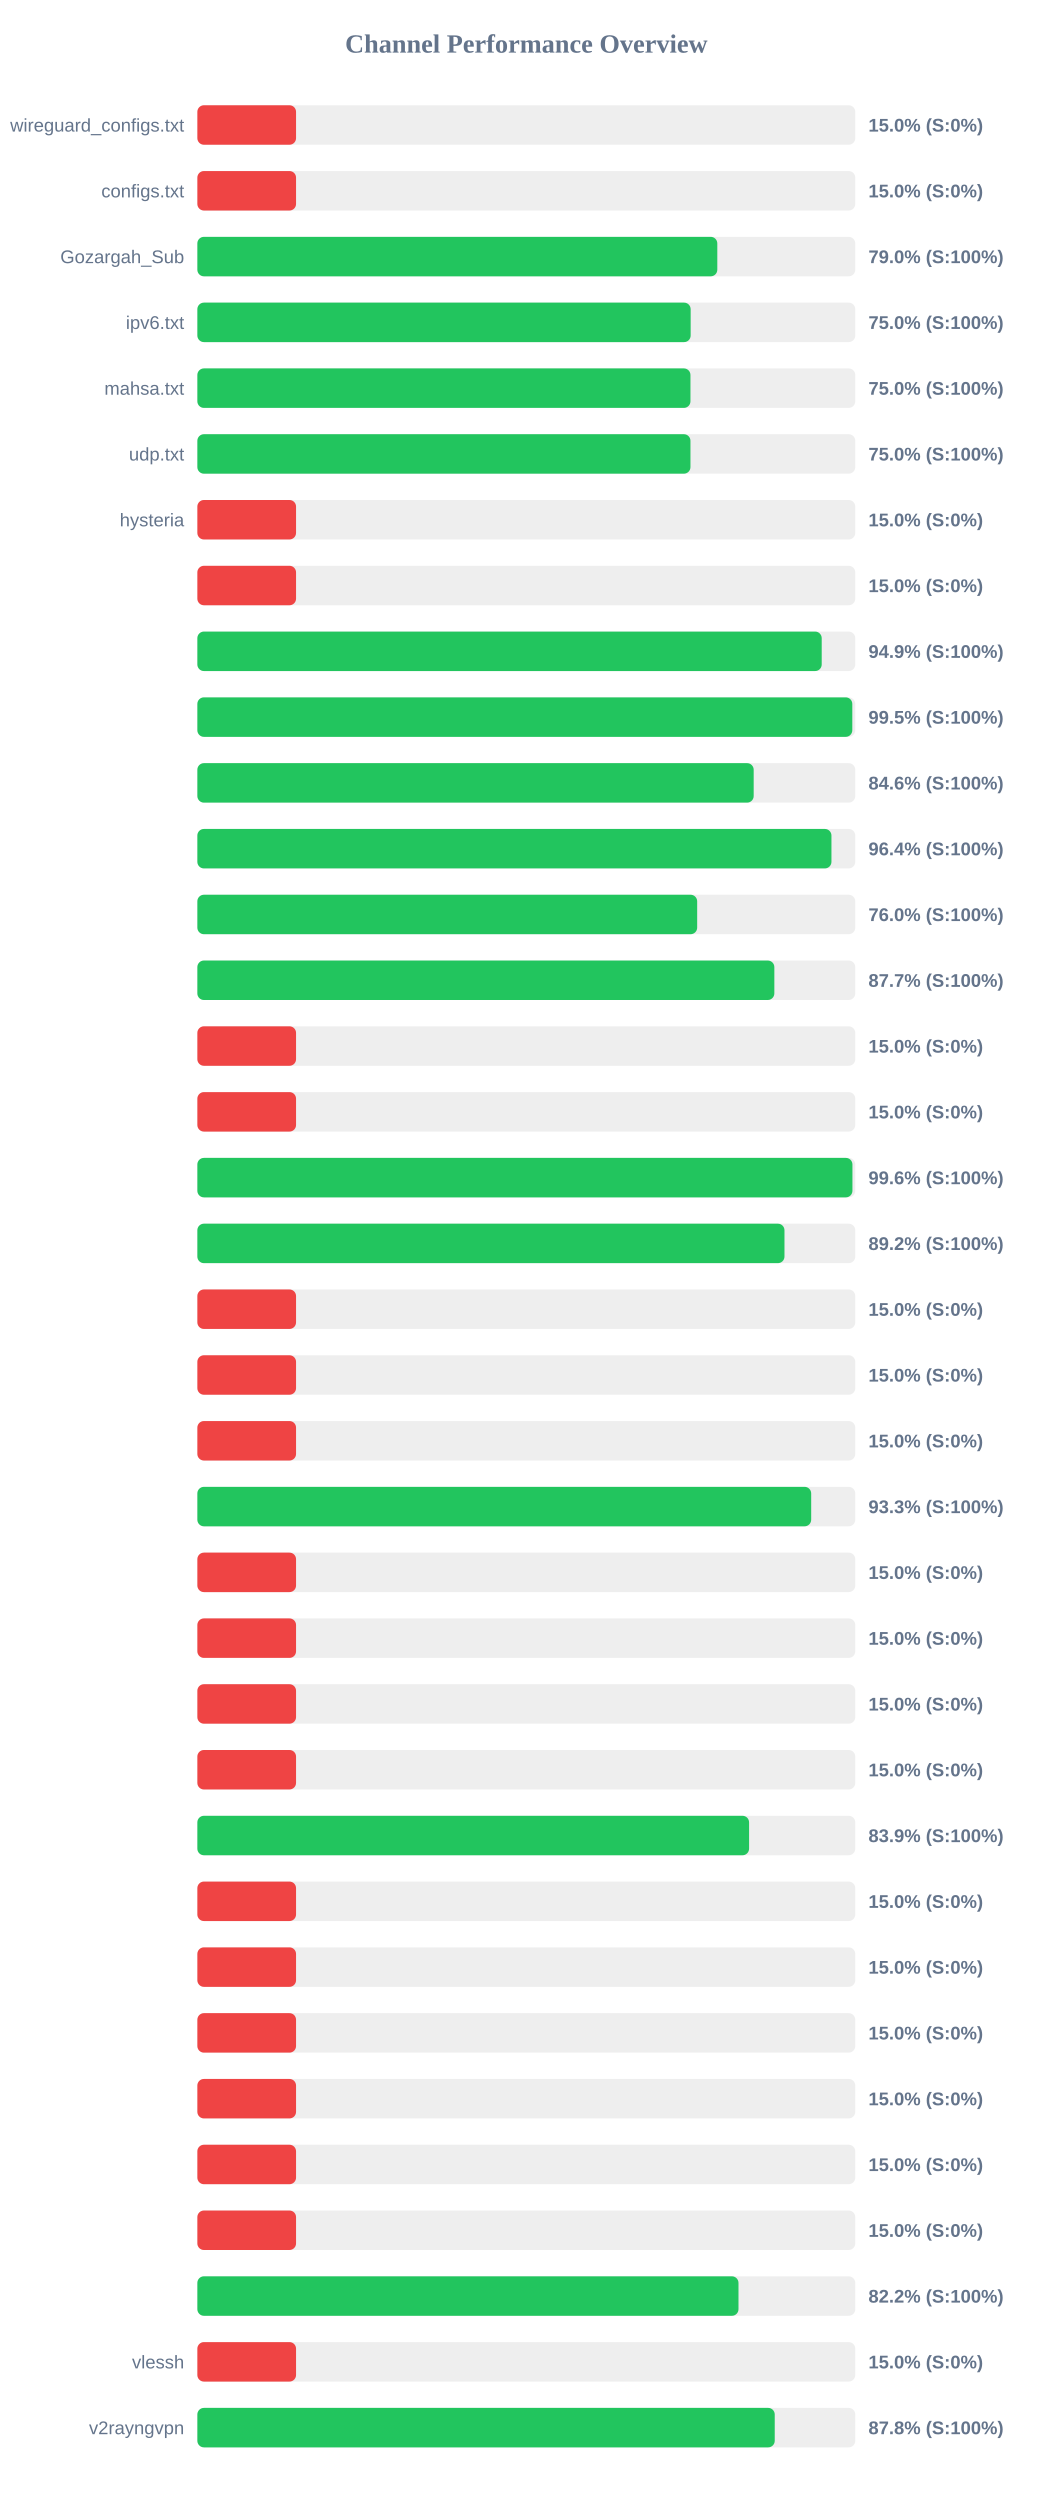
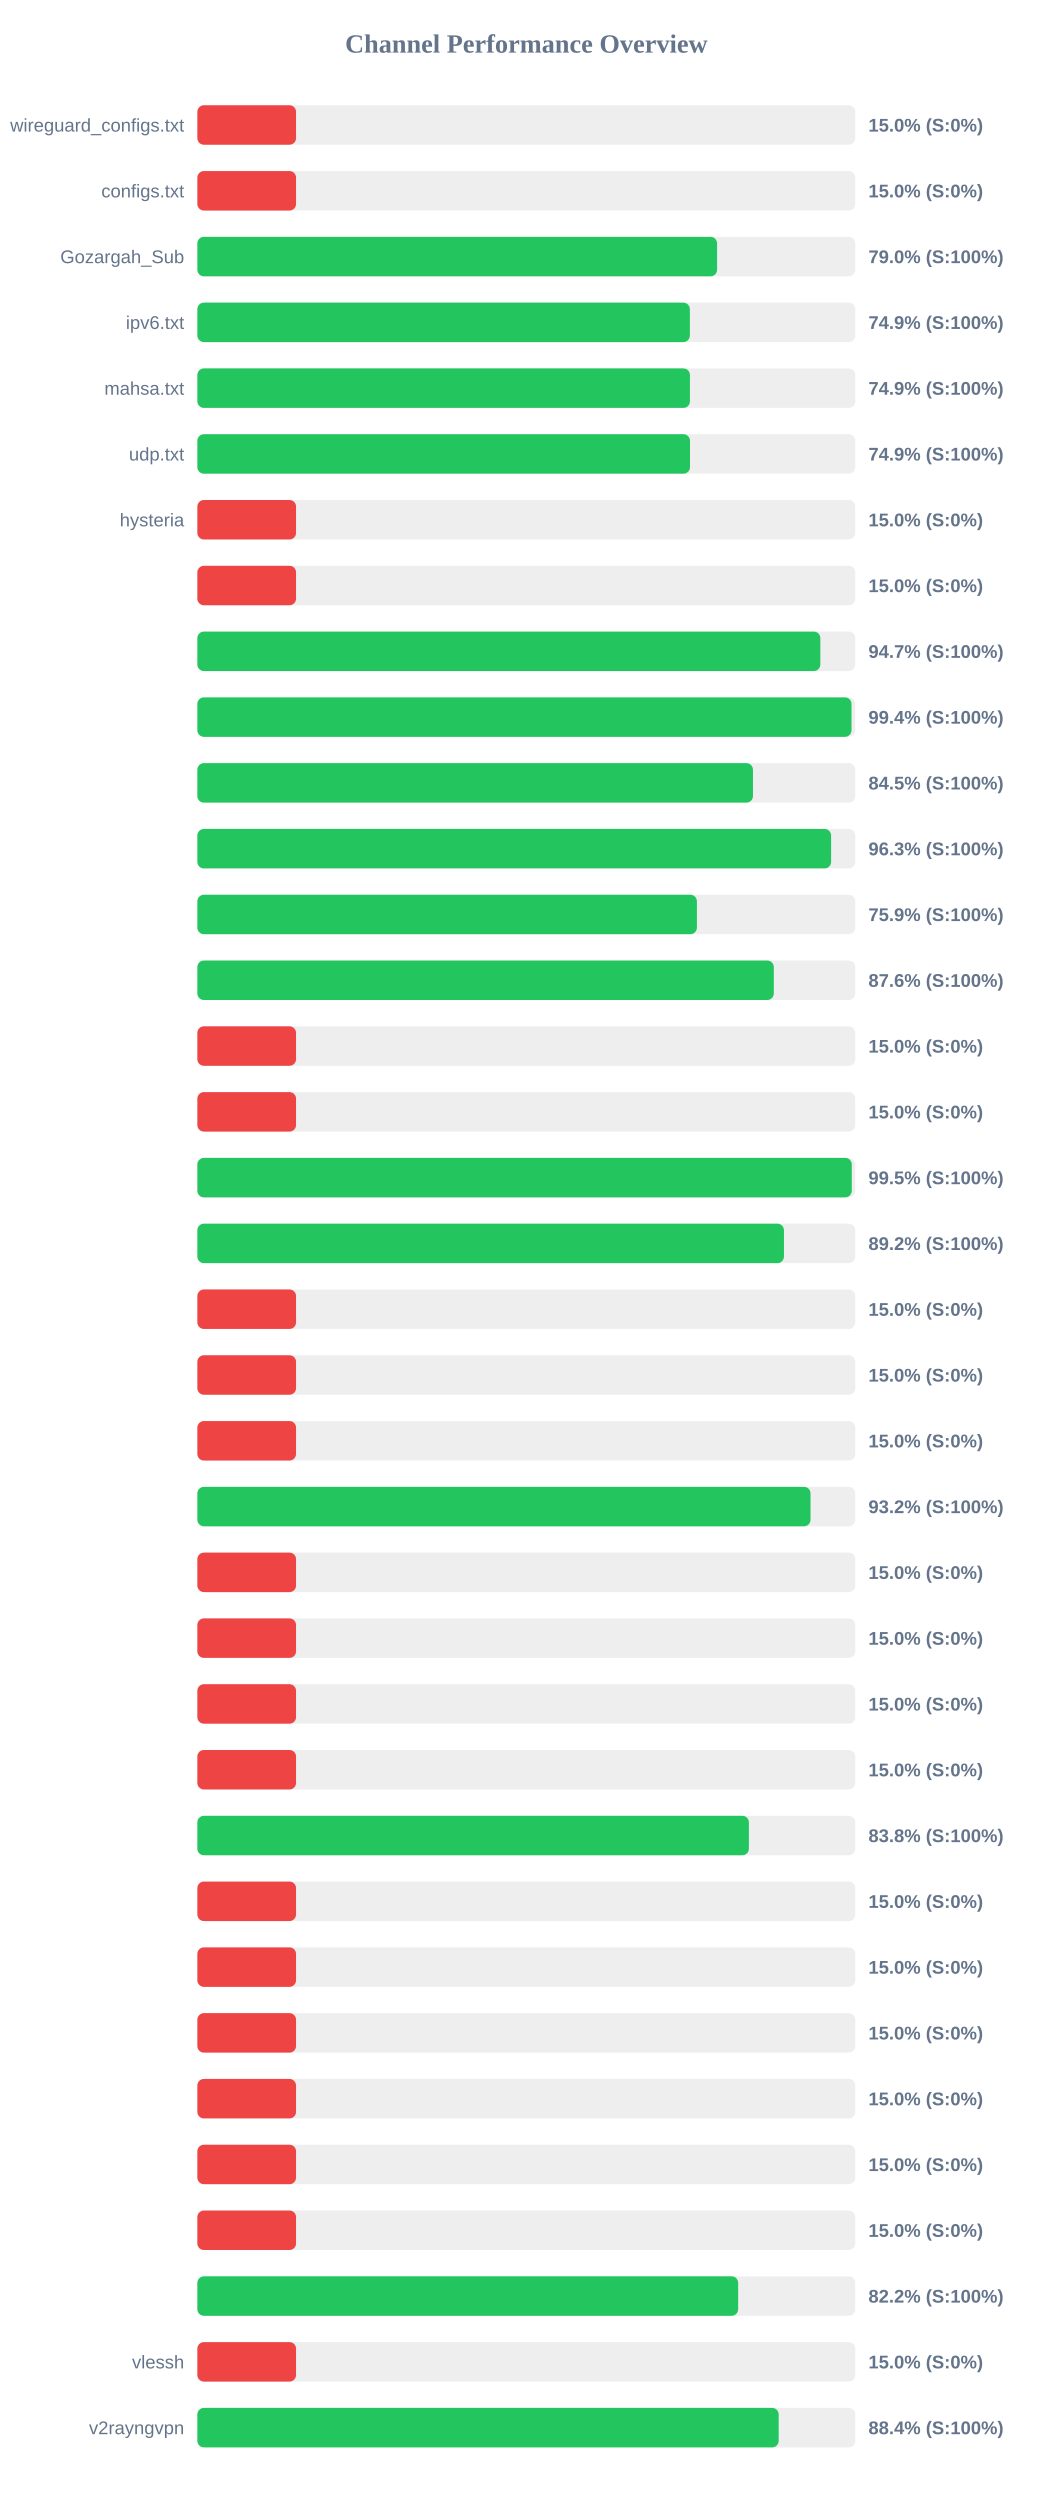
<svg xmlns="http://www.w3.org/2000/svg" width="800" height="1900" version="1.1">
  <style>
        .row { font: 14px Arial; fill: #64748b; }
        .score { font: bold 14px Arial; fill: #64748b; }
    </style>
  <text x="400" y="40" text-anchor="middle" font-size="20px" font-weight="bold" fill="#64748b">Channel Performance Overview</text>
  <rect x="150" y="80" width="500" height="30" fill="#eee" rx="5" />
  <rect x="150" y="80" width="75.0" height="30" fill="#ef4444" rx="5" />
  <text x="140" y="100" text-anchor="end" class="row">wireguard_configs.txt</text>
  <text x="660" y="100" text-anchor="start" class="score">15.0% (S:0%)</text>
  <rect x="150" y="130" width="500" height="30" fill="#eee" rx="5" />
  <rect x="150" y="130" width="75.0" height="30" fill="#ef4444" rx="5" />
  <text x="140" y="150" text-anchor="end" class="row">configs.txt</text>
  <text x="660" y="150" text-anchor="start" class="score">15.0% (S:0%)</text>
  <rect x="150" y="180" width="500" height="30" fill="#eee" rx="5" />
-   <rect x="150" y="180" width="395.15" height="30" fill="#22c55e" rx="5" />
+   <rect x="150" y="180" width="395.0" height="30" fill="#22c55e" rx="5" />
  <text x="140" y="200" text-anchor="end" class="row">Gozargah_Sub</text>
  <text x="660" y="200" text-anchor="start" class="score">79.0% (S:100%)</text>
  <rect x="150" y="230" width="500" height="30" fill="#eee" rx="5" />
-   <rect x="150" y="230" width="374.9" height="30" fill="#22c55e" rx="5" />
+   <rect x="150" y="230" width="374.3" height="30" fill="#22c55e" rx="5" />
  <text x="140" y="250" text-anchor="end" class="row">ipv6.txt</text>
-   <text x="660" y="250" text-anchor="start" class="score">75.0% (S:100%)</text>
+   <text x="660" y="250" text-anchor="start" class="score">74.9% (S:100%)</text>
  <rect x="150" y="280" width="500" height="30" fill="#eee" rx="5" />
-   <rect x="150" y="280" width="374.75" height="30" fill="#22c55e" rx="5" />
+   <rect x="150" y="280" width="374.35" height="30" fill="#22c55e" rx="5" />
  <text x="140" y="300" text-anchor="end" class="row">mahsa.txt</text>
-   <text x="660" y="300" text-anchor="start" class="score">75.0% (S:100%)</text>
+   <text x="660" y="300" text-anchor="start" class="score">74.9% (S:100%)</text>
  <rect x="150" y="330" width="500" height="30" fill="#eee" rx="5" />
-   <rect x="150" y="330" width="374.75" height="30" fill="#22c55e" rx="5" />
+   <rect x="150" y="330" width="374.4" height="30" fill="#22c55e" rx="5" />
  <text x="140" y="350" text-anchor="end" class="row">udp.txt</text>
-   <text x="660" y="350" text-anchor="start" class="score">75.0% (S:100%)</text>
+   <text x="660" y="350" text-anchor="start" class="score">74.9% (S:100%)</text>
  <rect x="150" y="380" width="500" height="30" fill="#eee" rx="5" />
  <rect x="150" y="380" width="75.0" height="30" fill="#ef4444" rx="5" />
  <text x="140" y="400" text-anchor="end" class="row">hysteria</text>
  <text x="660" y="400" text-anchor="start" class="score">15.0% (S:0%)</text>
  <rect x="150" y="430" width="500" height="30" fill="#eee" rx="5" />
  <rect x="150" y="430" width="75.0" height="30" fill="#ef4444" rx="5" />
  <text x="140" y="450" text-anchor="end" class="row" />
  <text x="660" y="450" text-anchor="start" class="score">15.0% (S:0%)</text>
  <rect x="150" y="480" width="500" height="30" fill="#eee" rx="5" />
-   <rect x="150" y="480" width="474.5" height="30" fill="#22c55e" rx="5" />
+   <rect x="150" y="480" width="473.45" height="30" fill="#22c55e" rx="5" />
  <text x="140" y="500" text-anchor="end" class="row" />
-   <text x="660" y="500" text-anchor="start" class="score">94.9% (S:100%)</text>
+   <text x="660" y="500" text-anchor="start" class="score">94.7% (S:100%)</text>
  <rect x="150" y="530" width="500" height="30" fill="#eee" rx="5" />
-   <rect x="150" y="530" width="497.75" height="30" fill="#22c55e" rx="5" />
+   <rect x="150" y="530" width="497.15" height="30" fill="#22c55e" rx="5" />
  <text x="140" y="550" text-anchor="end" class="row" />
-   <text x="660" y="550" text-anchor="start" class="score">99.5% (S:100%)</text>
+   <text x="660" y="550" text-anchor="start" class="score">99.4% (S:100%)</text>
  <rect x="150" y="580" width="500" height="30" fill="#eee" rx="5" />
-   <rect x="150" y="580" width="422.8" height="30" fill="#22c55e" rx="5" />
+   <rect x="150" y="580" width="422.25" height="30" fill="#22c55e" rx="5" />
  <text x="140" y="600" text-anchor="end" class="row" />
-   <text x="660" y="600" text-anchor="start" class="score">84.6% (S:100%)</text>
+   <text x="660" y="600" text-anchor="start" class="score">84.5% (S:100%)</text>
  <rect x="150" y="630" width="500" height="30" fill="#eee" rx="5" />
-   <rect x="150" y="630" width="481.9" height="30" fill="#22c55e" rx="5" />
+   <rect x="150" y="630" width="481.65" height="30" fill="#22c55e" rx="5" />
  <text x="140" y="650" text-anchor="end" class="row" />
-   <text x="660" y="650" text-anchor="start" class="score">96.4% (S:100%)</text>
+   <text x="660" y="650" text-anchor="start" class="score">96.3% (S:100%)</text>
  <rect x="150" y="680" width="500" height="30" fill="#eee" rx="5" />
-   <rect x="150" y="680" width="379.85" height="30" fill="#22c55e" rx="5" />
+   <rect x="150" y="680" width="379.65" height="30" fill="#22c55e" rx="5" />
  <text x="140" y="700" text-anchor="end" class="row" />
-   <text x="660" y="700" text-anchor="start" class="score">76.0% (S:100%)</text>
+   <text x="660" y="700" text-anchor="start" class="score">75.9% (S:100%)</text>
  <rect x="150" y="730" width="500" height="30" fill="#eee" rx="5" />
-   <rect x="150" y="730" width="438.5" height="30" fill="#22c55e" rx="5" />
+   <rect x="150" y="730" width="438.1" height="30" fill="#22c55e" rx="5" />
  <text x="140" y="750" text-anchor="end" class="row" />
-   <text x="660" y="750" text-anchor="start" class="score">87.7% (S:100%)</text>
+   <text x="660" y="750" text-anchor="start" class="score">87.6% (S:100%)</text>
  <rect x="150" y="780" width="500" height="30" fill="#eee" rx="5" />
  <rect x="150" y="780" width="75.0" height="30" fill="#ef4444" rx="5" />
  <text x="140" y="800" text-anchor="end" class="row" />
  <text x="660" y="800" text-anchor="start" class="score">15.0% (S:0%)</text>
  <rect x="150" y="830" width="500" height="30" fill="#eee" rx="5" />
  <rect x="150" y="830" width="75.0" height="30" fill="#ef4444" rx="5" />
  <text x="140" y="850" text-anchor="end" class="row" />
  <text x="660" y="850" text-anchor="start" class="score">15.0% (S:0%)</text>
  <rect x="150" y="880" width="500" height="30" fill="#eee" rx="5" />
-   <rect x="150" y="880" width="497.85" height="30" fill="#22c55e" rx="5" />
+   <rect x="150" y="880" width="497.35" height="30" fill="#22c55e" rx="5" />
  <text x="140" y="900" text-anchor="end" class="row" />
-   <text x="660" y="900" text-anchor="start" class="score">99.6% (S:100%)</text>
+   <text x="660" y="900" text-anchor="start" class="score">99.5% (S:100%)</text>
  <rect x="150" y="930" width="500" height="30" fill="#eee" rx="5" />
-   <rect x="150" y="930" width="446.2" height="30" fill="#22c55e" rx="5" />
+   <rect x="150" y="930" width="445.8" height="30" fill="#22c55e" rx="5" />
  <text x="140" y="950" text-anchor="end" class="row" />
  <text x="660" y="950" text-anchor="start" class="score">89.2% (S:100%)</text>
  <rect x="150" y="980" width="500" height="30" fill="#eee" rx="5" />
  <rect x="150" y="980" width="75.0" height="30" fill="#ef4444" rx="5" />
  <text x="140" y="1000" text-anchor="end" class="row" />
  <text x="660" y="1000" text-anchor="start" class="score">15.0% (S:0%)</text>
  <rect x="150" y="1030" width="500" height="30" fill="#eee" rx="5" />
  <rect x="150" y="1030" width="75.0" height="30" fill="#ef4444" rx="5" />
  <text x="140" y="1050" text-anchor="end" class="row" />
  <text x="660" y="1050" text-anchor="start" class="score">15.0% (S:0%)</text>
  <rect x="150" y="1080" width="500" height="30" fill="#eee" rx="5" />
  <rect x="150" y="1080" width="75.0" height="30" fill="#ef4444" rx="5" />
  <text x="140" y="1100" text-anchor="end" class="row" />
  <text x="660" y="1100" text-anchor="start" class="score">15.0% (S:0%)</text>
  <rect x="150" y="1130" width="500" height="30" fill="#eee" rx="5" />
-   <rect x="150" y="1130" width="466.5" height="30" fill="#22c55e" rx="5" />
+   <rect x="150" y="1130" width="466.0" height="30" fill="#22c55e" rx="5" />
  <text x="140" y="1150" text-anchor="end" class="row" />
-   <text x="660" y="1150" text-anchor="start" class="score">93.3% (S:100%)</text>
+   <text x="660" y="1150" text-anchor="start" class="score">93.2% (S:100%)</text>
  <rect x="150" y="1180" width="500" height="30" fill="#eee" rx="5" />
  <rect x="150" y="1180" width="75.0" height="30" fill="#ef4444" rx="5" />
  <text x="140" y="1200" text-anchor="end" class="row" />
  <text x="660" y="1200" text-anchor="start" class="score">15.0% (S:0%)</text>
  <rect x="150" y="1230" width="500" height="30" fill="#eee" rx="5" />
  <rect x="150" y="1230" width="75.0" height="30" fill="#ef4444" rx="5" />
  <text x="140" y="1250" text-anchor="end" class="row" />
  <text x="660" y="1250" text-anchor="start" class="score">15.0% (S:0%)</text>
  <rect x="150" y="1280" width="500" height="30" fill="#eee" rx="5" />
  <rect x="150" y="1280" width="75.0" height="30" fill="#ef4444" rx="5" />
  <text x="140" y="1300" text-anchor="end" class="row" />
  <text x="660" y="1300" text-anchor="start" class="score">15.0% (S:0%)</text>
  <rect x="150" y="1330" width="500" height="30" fill="#eee" rx="5" />
  <rect x="150" y="1330" width="75.0" height="30" fill="#ef4444" rx="5" />
  <text x="140" y="1350" text-anchor="end" class="row" />
  <text x="660" y="1350" text-anchor="start" class="score">15.0% (S:0%)</text>
  <rect x="150" y="1380" width="500" height="30" fill="#eee" rx="5" />
-   <rect x="150" y="1380" width="419.3" height="30" fill="#22c55e" rx="5" />
+   <rect x="150" y="1380" width="419.15" height="30" fill="#22c55e" rx="5" />
  <text x="140" y="1400" text-anchor="end" class="row" />
-   <text x="660" y="1400" text-anchor="start" class="score">83.9% (S:100%)</text>
+   <text x="660" y="1400" text-anchor="start" class="score">83.8% (S:100%)</text>
  <rect x="150" y="1430" width="500" height="30" fill="#eee" rx="5" />
  <rect x="150" y="1430" width="75.0" height="30" fill="#ef4444" rx="5" />
  <text x="140" y="1450" text-anchor="end" class="row" />
  <text x="660" y="1450" text-anchor="start" class="score">15.0% (S:0%)</text>
  <rect x="150" y="1480" width="500" height="30" fill="#eee" rx="5" />
  <rect x="150" y="1480" width="75.0" height="30" fill="#ef4444" rx="5" />
  <text x="140" y="1500" text-anchor="end" class="row" />
  <text x="660" y="1500" text-anchor="start" class="score">15.0% (S:0%)</text>
  <rect x="150" y="1530" width="500" height="30" fill="#eee" rx="5" />
  <rect x="150" y="1530" width="75.0" height="30" fill="#ef4444" rx="5" />
  <text x="140" y="1550" text-anchor="end" class="row" />
  <text x="660" y="1550" text-anchor="start" class="score">15.0% (S:0%)</text>
  <rect x="150" y="1580" width="500" height="30" fill="#eee" rx="5" />
  <rect x="150" y="1580" width="75.0" height="30" fill="#ef4444" rx="5" />
  <text x="140" y="1600" text-anchor="end" class="row" />
  <text x="660" y="1600" text-anchor="start" class="score">15.0% (S:0%)</text>
  <rect x="150" y="1630" width="500" height="30" fill="#eee" rx="5" />
  <rect x="150" y="1630" width="75.0" height="30" fill="#ef4444" rx="5" />
  <text x="140" y="1650" text-anchor="end" class="row" />
  <text x="660" y="1650" text-anchor="start" class="score">15.0% (S:0%)</text>
  <rect x="150" y="1680" width="500" height="30" fill="#eee" rx="5" />
  <rect x="150" y="1680" width="75.0" height="30" fill="#ef4444" rx="5" />
  <text x="140" y="1700" text-anchor="end" class="row" />
  <text x="660" y="1700" text-anchor="start" class="score">15.0% (S:0%)</text>
  <rect x="150" y="1730" width="500" height="30" fill="#eee" rx="5" />
-   <rect x="150" y="1730" width="411.25" height="30" fill="#22c55e" rx="5" />
+   <rect x="150" y="1730" width="411.0" height="30" fill="#22c55e" rx="5" />
  <text x="140" y="1750" text-anchor="end" class="row" />
  <text x="660" y="1750" text-anchor="start" class="score">82.2% (S:100%)</text>
  <rect x="150" y="1780" width="500" height="30" fill="#eee" rx="5" />
  <rect x="150" y="1780" width="75.0" height="30" fill="#ef4444" rx="5" />
  <text x="140" y="1800" text-anchor="end" class="row">vlessh</text>
  <text x="660" y="1800" text-anchor="start" class="score">15.0% (S:0%)</text>
  <rect x="150" y="1830" width="500" height="30" fill="#eee" rx="5" />
-   <rect x="150" y="1830" width="438.8" height="30" fill="#22c55e" rx="5" />
+   <rect x="150" y="1830" width="441.8" height="30" fill="#22c55e" rx="5" />
  <text x="140" y="1850" text-anchor="end" class="row">v2rayngvpn</text>
-   <text x="660" y="1850" text-anchor="start" class="score">87.8% (S:100%)</text>
+   <text x="660" y="1850" text-anchor="start" class="score">88.4% (S:100%)</text>
</svg>
